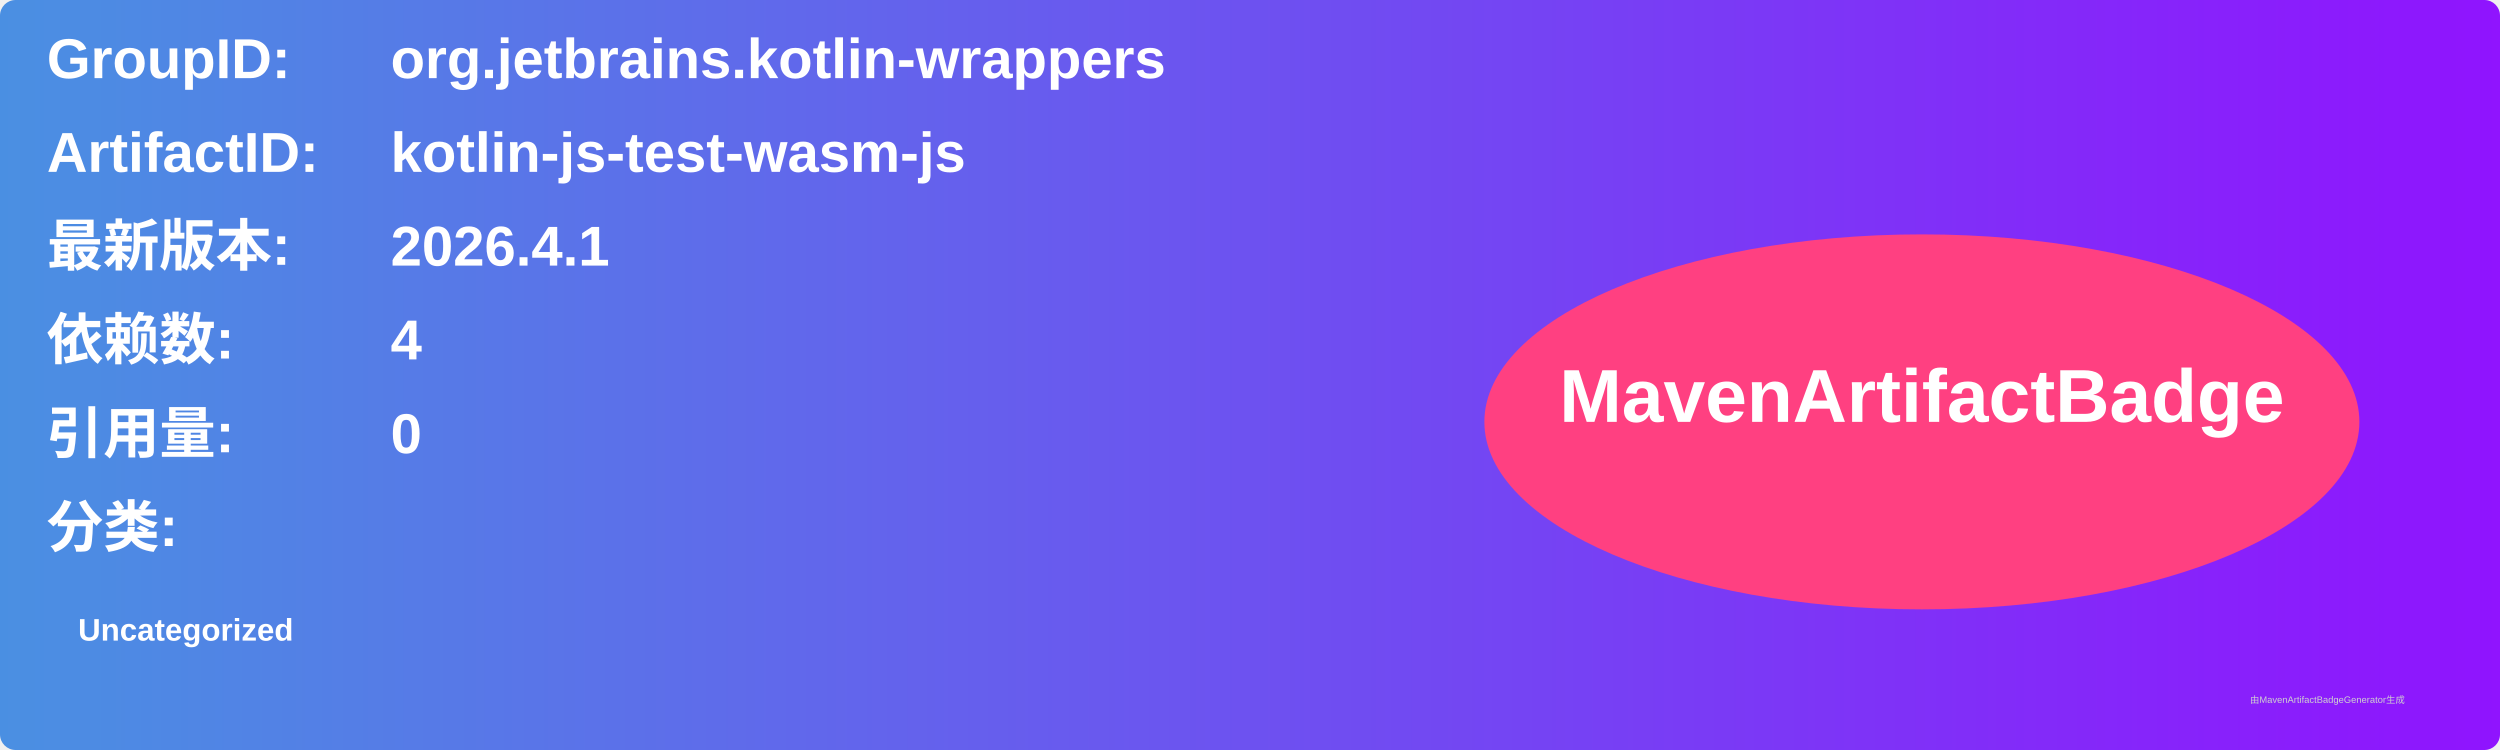
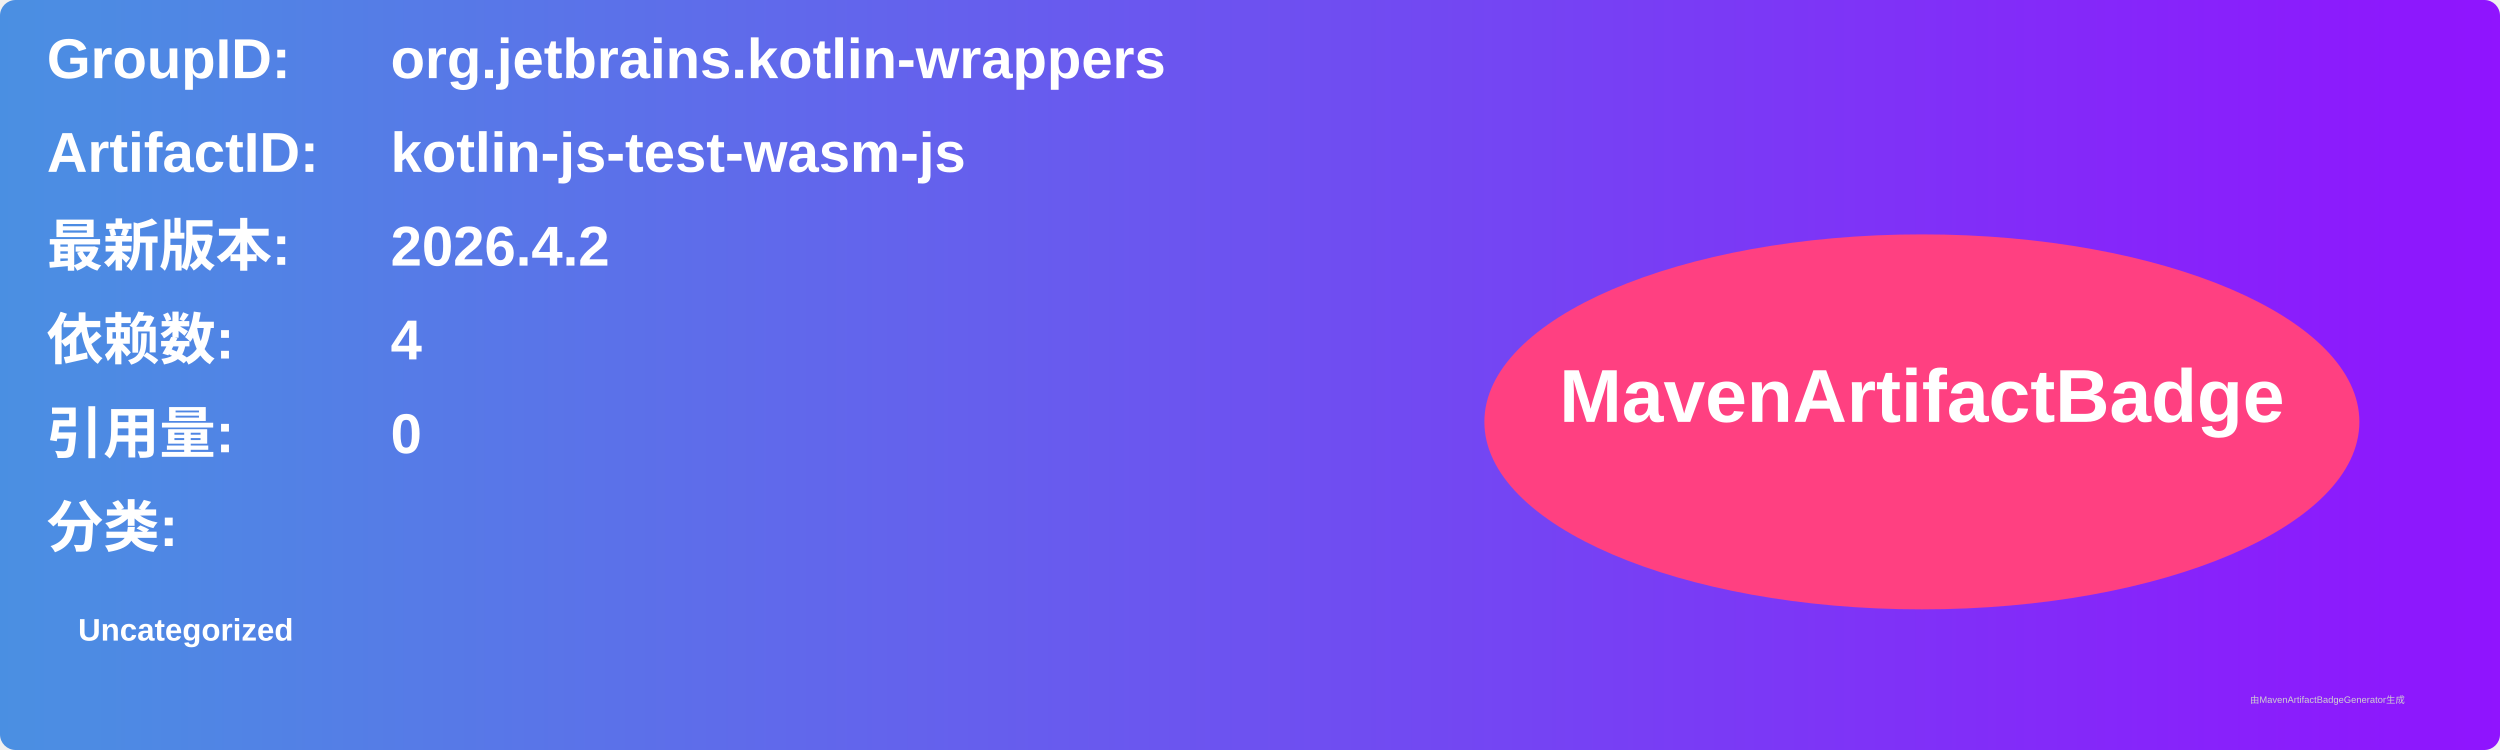
<svg xmlns="http://www.w3.org/2000/svg" width="800" height="240" viewBox="0 0 800 240">
  <linearGradient id="grad" x1="0%" y1="0%" x2="100%" y2="0%">
    <stop offset="0%" stop-color="#4a90e2" />
    <stop offset="100%" stop-color="#9013fe" />
  </linearGradient>
  <rect width="100%" height="100%" rx="5" ry="5" fill="url(#grad)" />
  <g transform="translate(15, 15)">
    <text x="0" y="10" font-family="Arial" font-size="18" fill="white" font-weight="bold" width="260">GroupID:</text>
    <text x="110" y="10" font-family="Arial" font-size="18" fill="white" font-weight="bold" width="460">org.jetbrains.kotlin-wrappers</text>
    <text x="0" y="40" font-family="Arial" font-size="18" fill="white" font-weight="bold" width="260">ArtifactID:</text>
    <text x="110" y="40" font-family="Arial" font-size="18" fill="white" font-weight="bold" width="460">kotlin-js-test-wasm-js</text>
    <text x="0" y="70" font-family="Arial" font-size="18" fill="white" font-weight="bold">最新版本:</text>
    <text x="110" y="70" font-family="Arial" font-size="18" fill="white" font-weight="bold">
-       <tspan font-weight="bold">2026.4.1</tspan>
+       <tspan font-weight="bold">2026.4.2</tspan>
    </text>
    <text x="0" y="100" font-family="Arial" font-size="18" fill="white" font-weight="bold">依赖数: </text>
    <text x="110" y="100" font-family="Arial" font-size="18" fill="white">
      <tspan font-weight="bold">4</tspan>
    </text>
    <text x="0" y="130" font-family="Arial" font-size="18" fill="white" font-weight="bold">引用量: </text>
    <text x="110" y="130" font-family="Arial" font-size="18" fill="white">
      <tspan font-weight="bold">0</tspan>
    </text>
    <text x="0" y="160" font-family="Arial" font-size="18" fill="white" font-weight="bold">分类:</text>
    <text x="10" y="190" font-family="Arial" font-size="10" fill="white">
      <tspan font-weight="bold">Uncategorized</tspan>
    </text>
    <ellipse cx="600" cy="120" rx="140" ry="60" fill="#ff4081" />
    <text x="600" y="120" text-anchor="middle" font-family="Arial" font-size="24" fill="white" font-weight="bold">MavenArtifactBadge</text>
  </g>
  <text x="720" y="225" font-family="Arial" font-size="3" fill="#d0d0d0">由MavenArtifactBadgeGenerator生成</text>
</svg>
